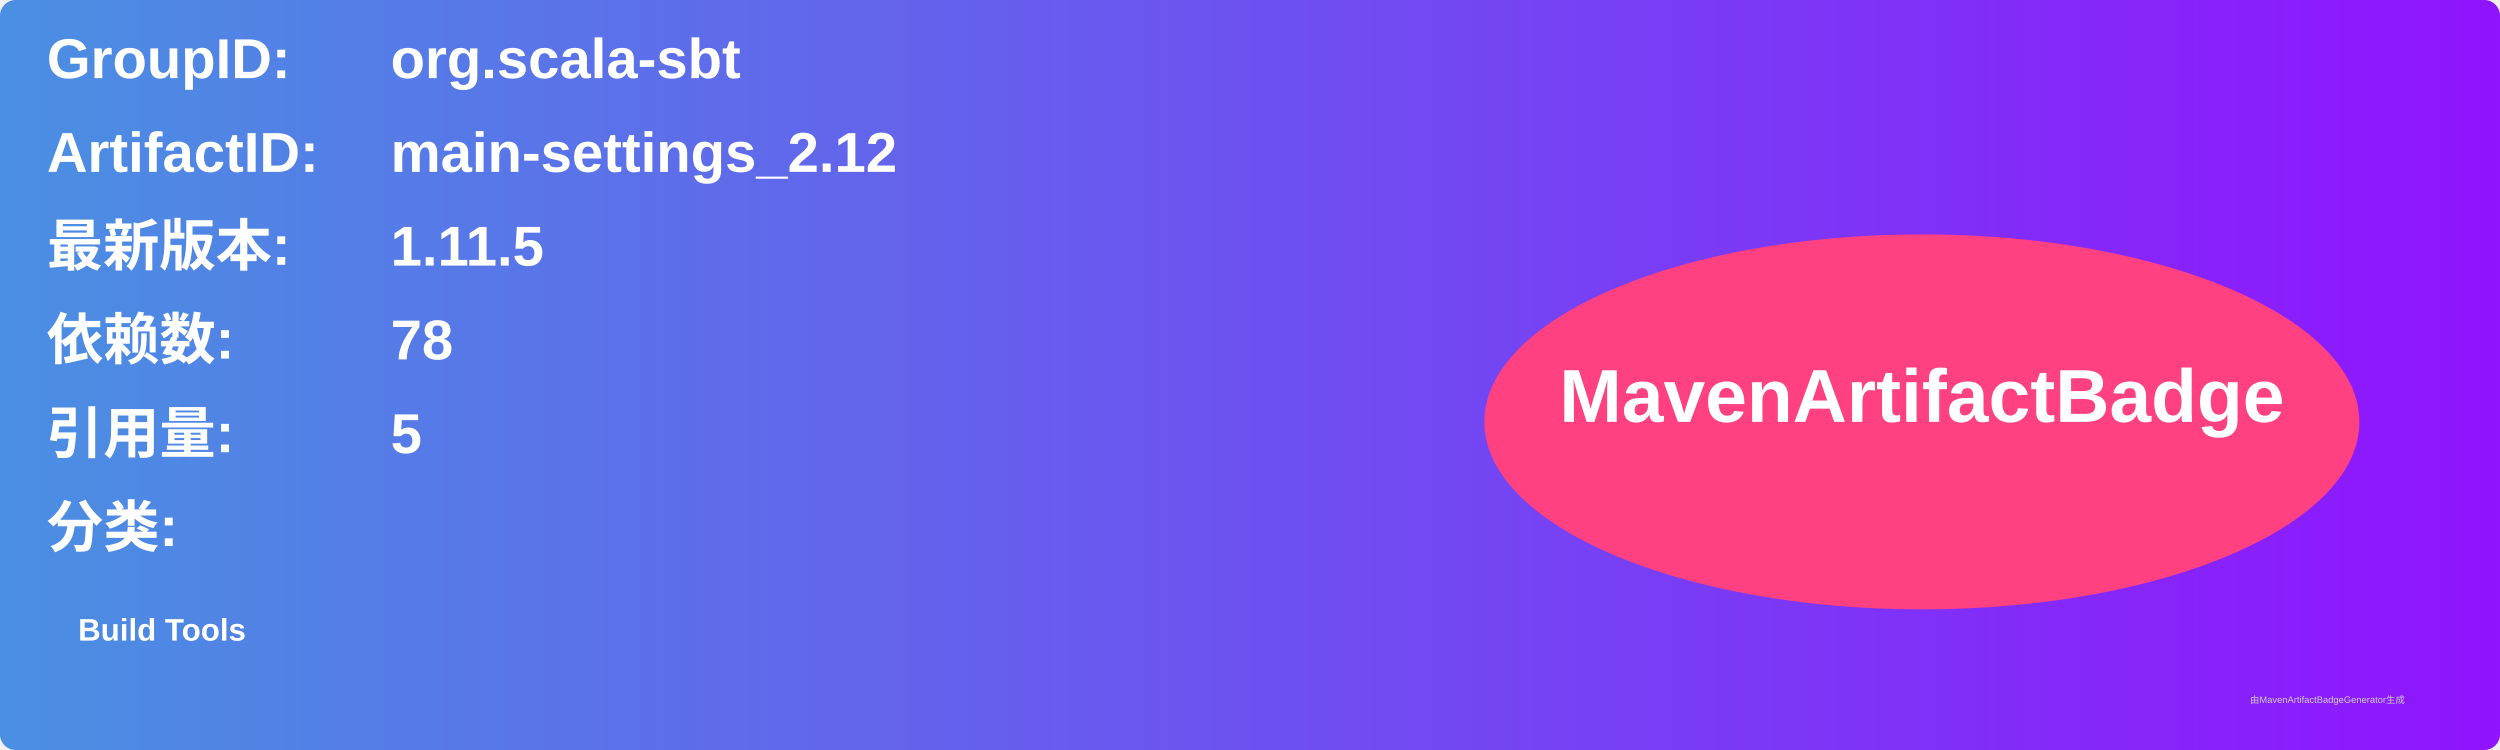
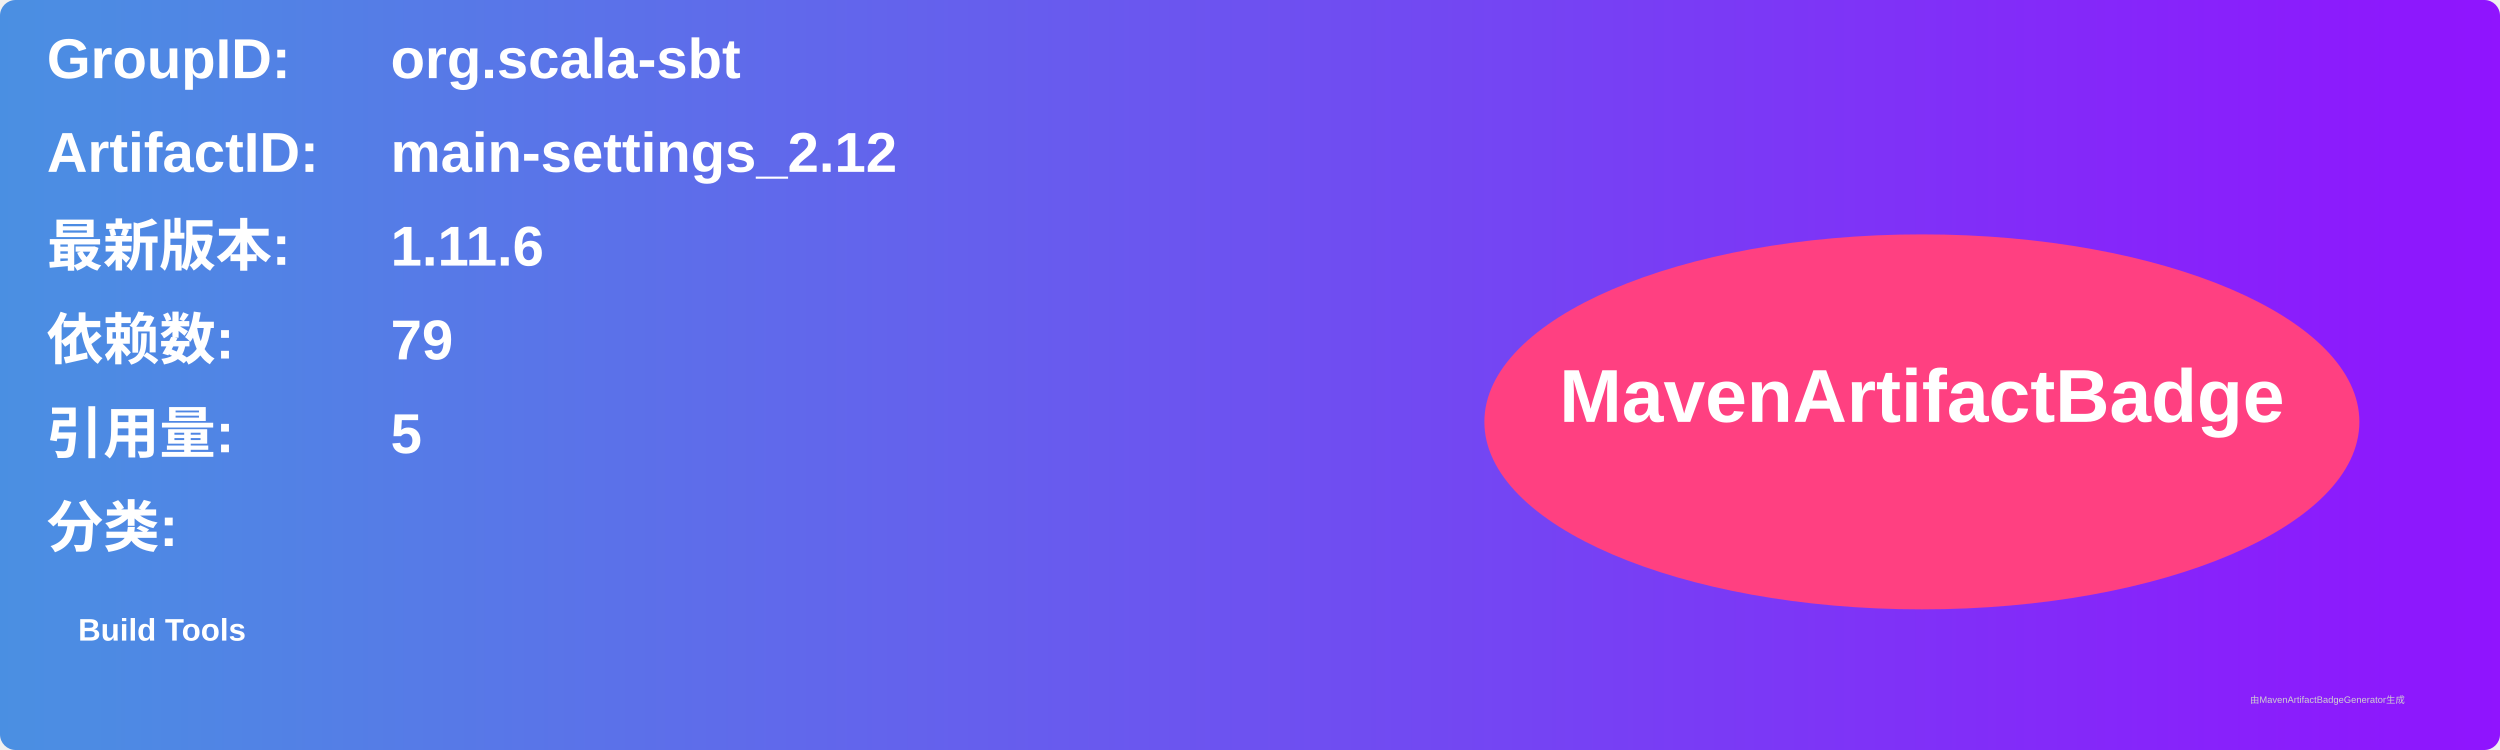
<svg xmlns="http://www.w3.org/2000/svg" width="800" height="240" viewBox="0 0 800 240">
  <linearGradient id="grad" x1="0%" y1="0%" x2="100%" y2="0%">
    <stop offset="0%" stop-color="#4a90e2" />
    <stop offset="100%" stop-color="#9013fe" />
  </linearGradient>
  <rect width="100%" height="100%" rx="5" ry="5" fill="url(#grad)" />
  <g transform="translate(15, 15)">
    <text x="0" y="10" font-family="Arial" font-size="18" fill="white" font-weight="bold" width="260">GroupID:</text>
    <text x="110" y="10" font-family="Arial" font-size="18" fill="white" font-weight="bold" width="460">org.scala-sbt</text>
    <text x="0" y="40" font-family="Arial" font-size="18" fill="white" font-weight="bold" width="260">ArtifactID:</text>
    <text x="110" y="40" font-family="Arial" font-size="18" fill="white" font-weight="bold" width="460">main-settings_2.12</text>
    <text x="0" y="70" font-family="Arial" font-size="18" fill="white" font-weight="bold">最新版本:</text>
    <text x="110" y="70" font-family="Arial" font-size="18" fill="white" font-weight="bold">
-       <tspan font-weight="bold">1.11.5</tspan>
+       <tspan font-weight="bold">1.11.6</tspan>
    </text>
    <text x="0" y="100" font-family="Arial" font-size="18" fill="white" font-weight="bold">依赖数: </text>
    <text x="110" y="100" font-family="Arial" font-size="18" fill="white">
-       <tspan font-weight="bold">78</tspan>
+       <tspan font-weight="bold">79</tspan>
    </text>
    <text x="0" y="130" font-family="Arial" font-size="18" fill="white" font-weight="bold">引用量: </text>
    <text x="110" y="130" font-family="Arial" font-size="18" fill="white">
      <tspan font-weight="bold">5</tspan>
    </text>
    <text x="0" y="160" font-family="Arial" font-size="18" fill="white" font-weight="bold">分类:</text>
    <text x="10" y="190" font-family="Arial" font-size="10" fill="white">
      <tspan font-weight="bold">Build Tools</tspan>
    </text>
    <ellipse cx="600" cy="120" rx="140" ry="60" fill="#ff4081" />
    <text x="600" y="120" text-anchor="middle" font-family="Arial" font-size="24" fill="white" font-weight="bold">MavenArtifactBadge</text>
  </g>
  <text x="720" y="225" font-family="Arial" font-size="3" fill="#d0d0d0">由MavenArtifactBadgeGenerator生成</text>
</svg>
